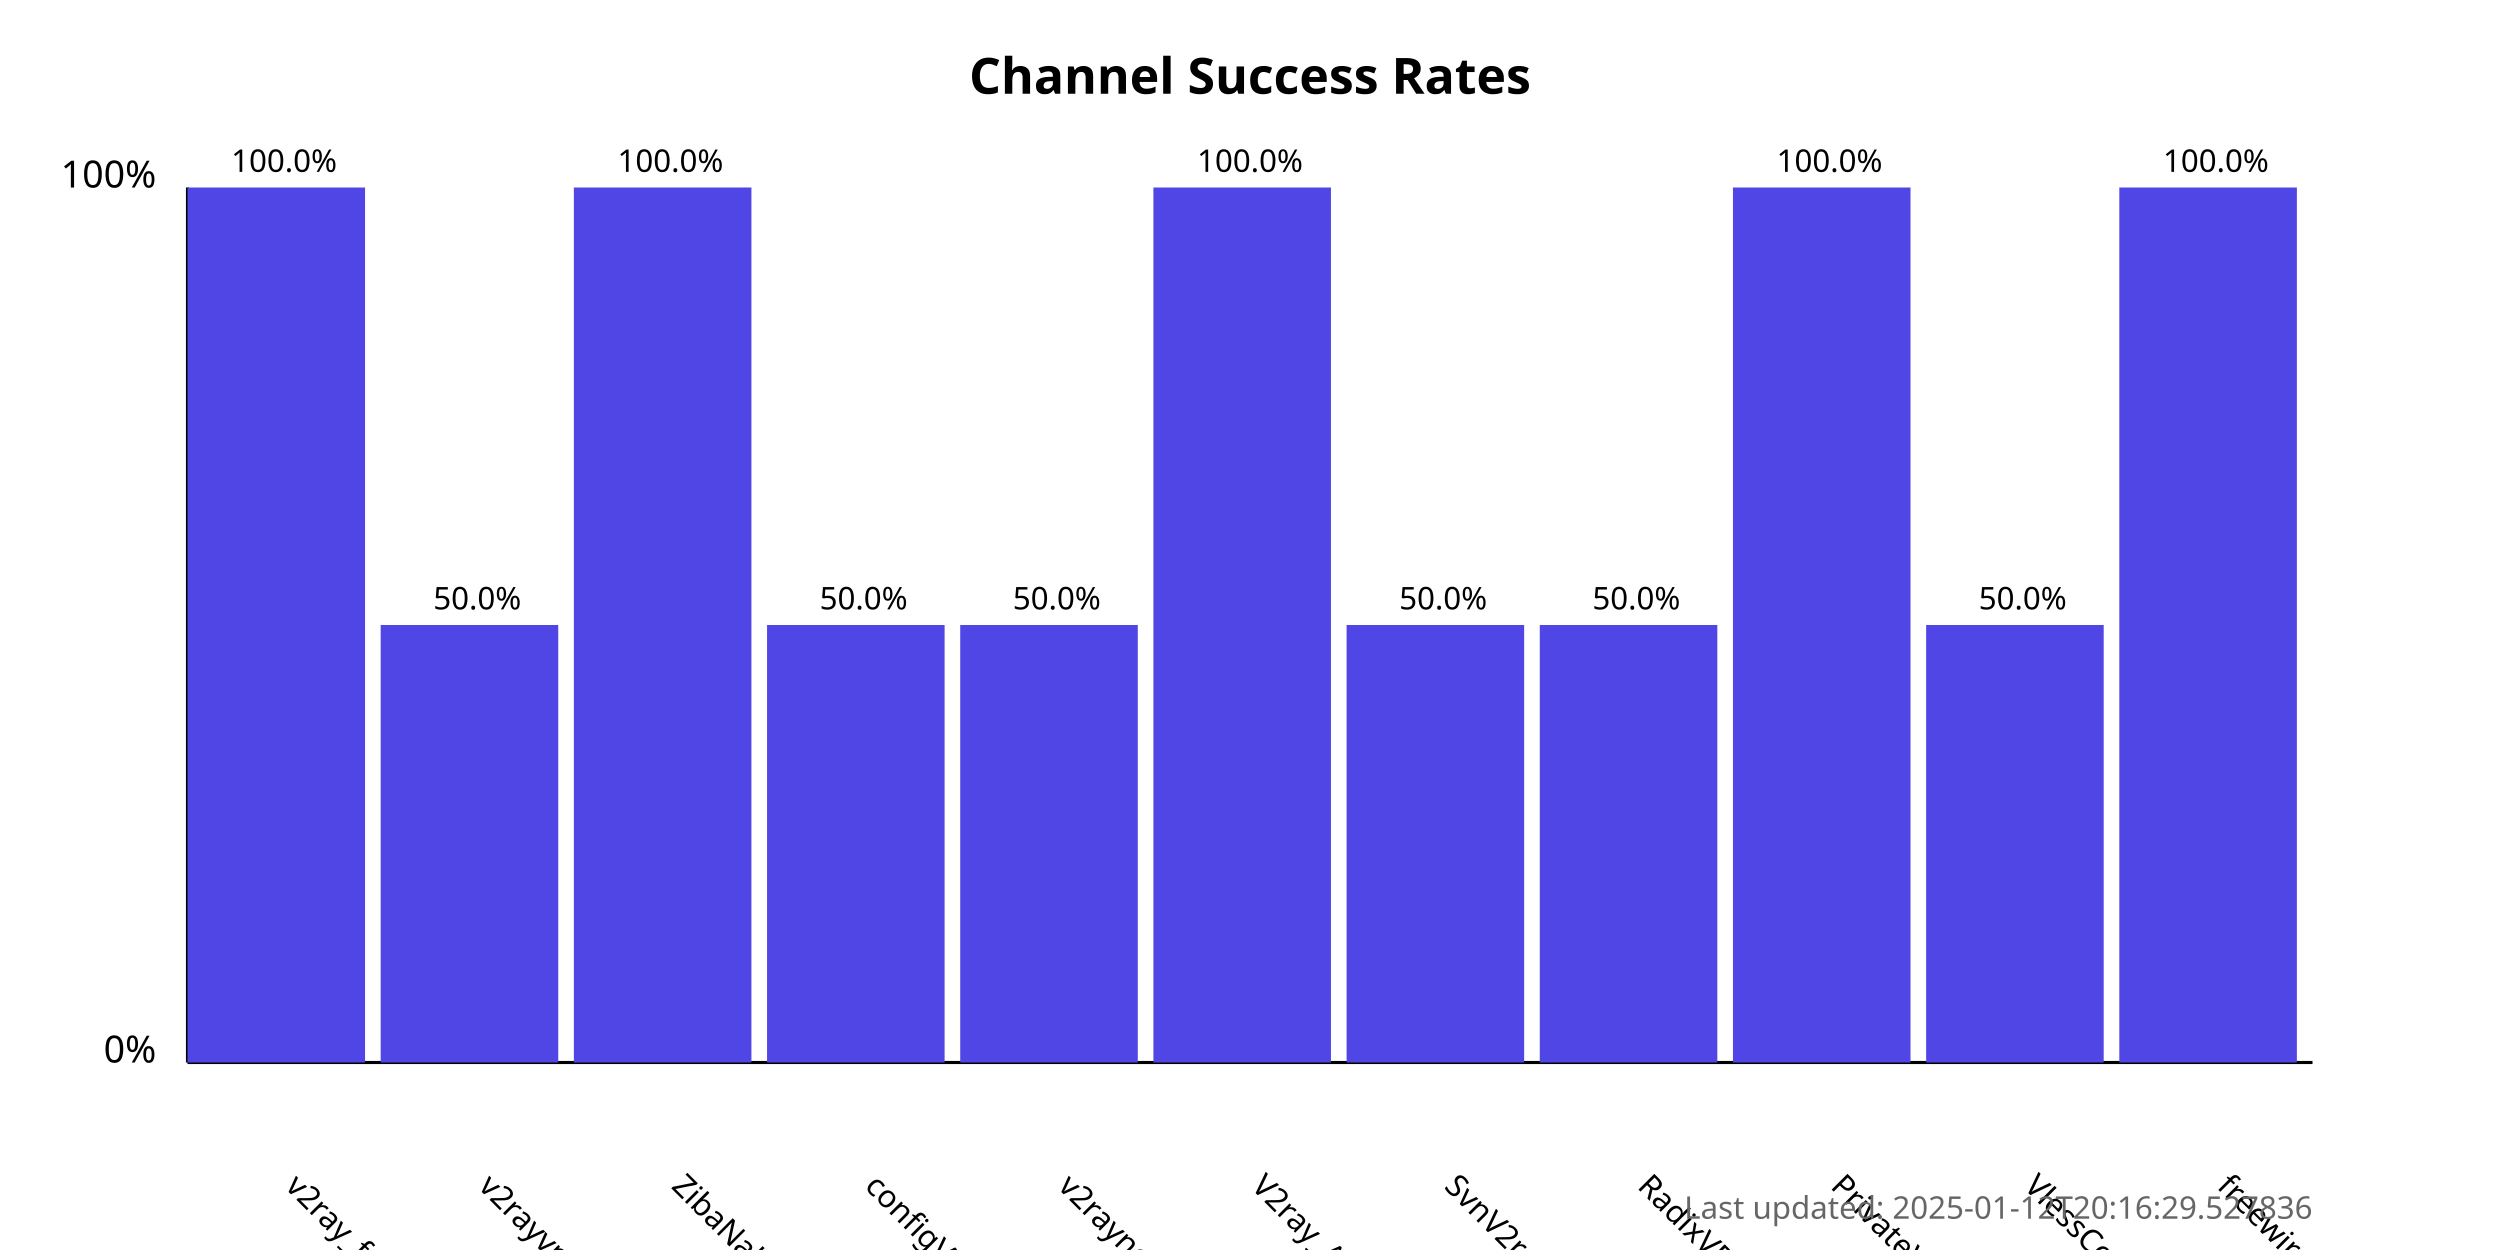
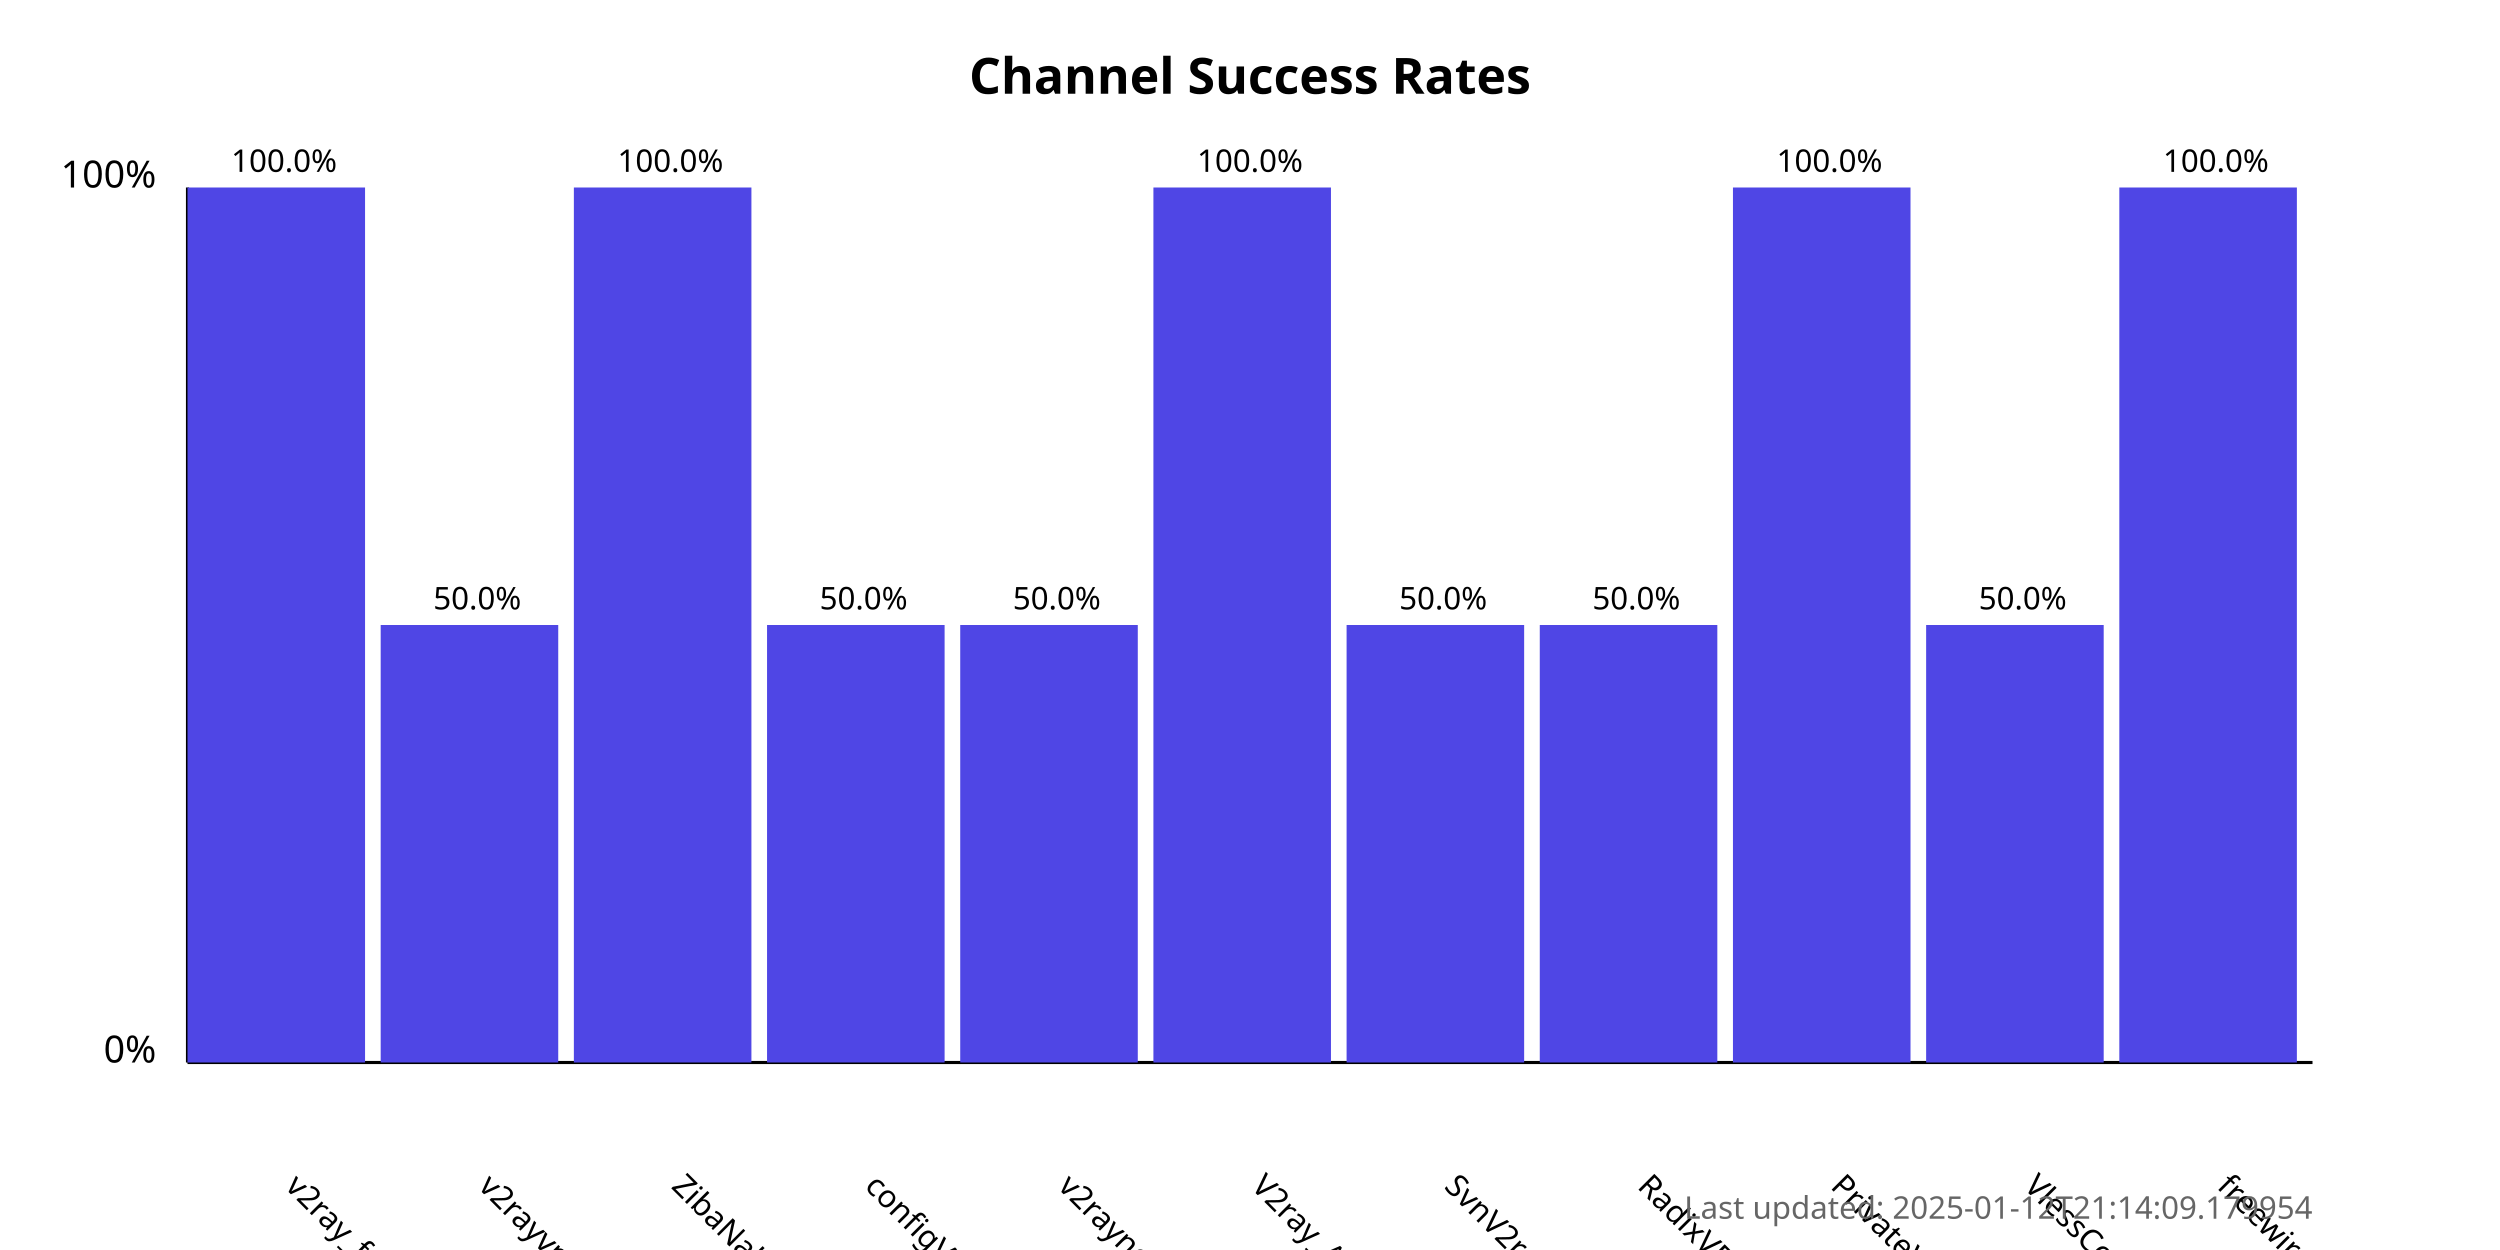
<svg xmlns="http://www.w3.org/2000/svg" width="800" height="400">
  <style>
            .chart-title { font: bold 16px sans-serif; }
            .axis-label { font: 12px sans-serif; }
            .tick-label { font: 10px sans-serif; }
            .bar { fill: #4f46e5; }
            .bar:hover { fill: #6366f1; }
            .timestamp { font: 10px sans-serif; fill: #666; }
        </style>
  <text x="400.0" y="30" text-anchor="middle" class="chart-title">
            Channel Success Rates
        </text>
  <line x1="60" y1="340" x2="60" y2="60" stroke="black" stroke-width="1" />
  <line x1="60" y1="340" x2="740" y2="340" stroke="black" stroke-width="1" />
  <text x="50" y="340" text-anchor="end" class="axis-label">0%</text>
  <text x="50" y="60" text-anchor="end" class="axis-label">100%</text>
  <g>
    <rect x="60" y="60.0" width="56.818" height="280.0" class="bar" />
    <text x="90.909" y="380" transform="rotate(45, 90.90909, 380)" text-anchor="start" class="tick-label">
                v2ray_free_conf
            </text>
    <text x="90.909" y="55.0" text-anchor="middle" class="tick-label">
                100.0%
            </text>
  </g>
  <g>
    <rect x="121.818" y="200.0" width="56.818" height="140.0" class="bar" />
    <text x="152.727" y="380" transform="rotate(45, 152.7273, 380)" text-anchor="start" class="tick-label">
                v2rayvpno
            </text>
    <text x="152.727" y="195.0" text-anchor="middle" class="tick-label">
                50.0%
            </text>
  </g>
  <g>
    <rect x="183.636" y="60.0" width="56.818" height="280.0" class="bar" />
    <text x="214.545" y="380" transform="rotate(45, 214.5455, 380)" text-anchor="start" class="tick-label">
                ZibaNabz
            </text>
    <text x="214.545" y="55.0" text-anchor="middle" class="tick-label">
                100.0%
            </text>
  </g>
  <g>
    <rect x="245.455" y="200.0" width="56.818" height="140.0" class="bar" />
    <text x="276.364" y="380" transform="rotate(45, 276.3636, 380)" text-anchor="start" class="tick-label">
                configV2rayForFree
            </text>
    <text x="276.364" y="195.0" text-anchor="middle" class="tick-label">
                50.0%
            </text>
  </g>
  <g>
    <rect x="307.273" y="200.0" width="56.818" height="140.0" class="bar" />
    <text x="338.182" y="380" transform="rotate(45, 338.1818, 380)" text-anchor="start" class="tick-label">
                v2rayngvpn
            </text>
    <text x="338.182" y="195.0" text-anchor="middle" class="tick-label">
                50.0%
            </text>
  </g>
  <g>
    <rect x="369.091" y="60.0" width="56.818" height="280.0" class="bar" />
    <text x="400.0" y="380" transform="rotate(45, 400.0, 380)" text-anchor="start" class="tick-label">
                V2ray_Alpha
            </text>
    <text x="400.0" y="55.0" text-anchor="middle" class="tick-label">
                100.0%
            </text>
  </g>
  <g>
    <rect x="430.909" y="200.0" width="56.818" height="140.0" class="bar" />
    <text x="461.818" y="380" transform="rotate(45, 461.8182, 380)" text-anchor="start" class="tick-label">
                SvnV2ray
            </text>
    <text x="461.818" y="195.0" text-anchor="middle" class="tick-label">
                50.0%
            </text>
  </g>
  <g>
    <rect x="492.727" y="200.0" width="56.818" height="140.0" class="bar" />
    <text x="523.636" y="380" transform="rotate(45, 523.6364, 380)" text-anchor="start" class="tick-label">
                RadixVPN
            </text>
    <text x="523.636" y="195.0" text-anchor="middle" class="tick-label">
                50.0%
            </text>
  </g>
  <g>
    <rect x="554.545" y="60.0" width="56.818" height="280.0" class="bar" />
    <text x="585.455" y="380" transform="rotate(45, 585.4545, 380)" text-anchor="start" class="tick-label">
                PrivateVPNs
            </text>
    <text x="585.455" y="55.0" text-anchor="middle" class="tick-label">
                100.0%
            </text>
  </g>
  <g>
    <rect x="616.364" y="200.0" width="56.818" height="140.0" class="bar" />
    <text x="647.273" y="380" transform="rotate(45, 647.2727, 380)" text-anchor="start" class="tick-label">
                VlessConfig
            </text>
    <text x="647.273" y="195.0" text-anchor="middle" class="tick-label">
                50.0%
            </text>
  </g>
  <g>
    <rect x="678.182" y="60.0" width="56.818" height="280.0" class="bar" />
    <text x="709.091" y="380" transform="rotate(45, 709.0909, 380)" text-anchor="start" class="tick-label">
                freewireguard
            </text>
    <text x="709.091" y="55.0" text-anchor="middle" class="tick-label">
                100.0%
            </text>
  </g>
  <text x="740" y="390" text-anchor="end" class="timestamp">
-             Last updated: 2025-01-12T20:16:29.527836
+             Last updated: 2025-01-12T21:14:09.179954
        </text>
</svg>
